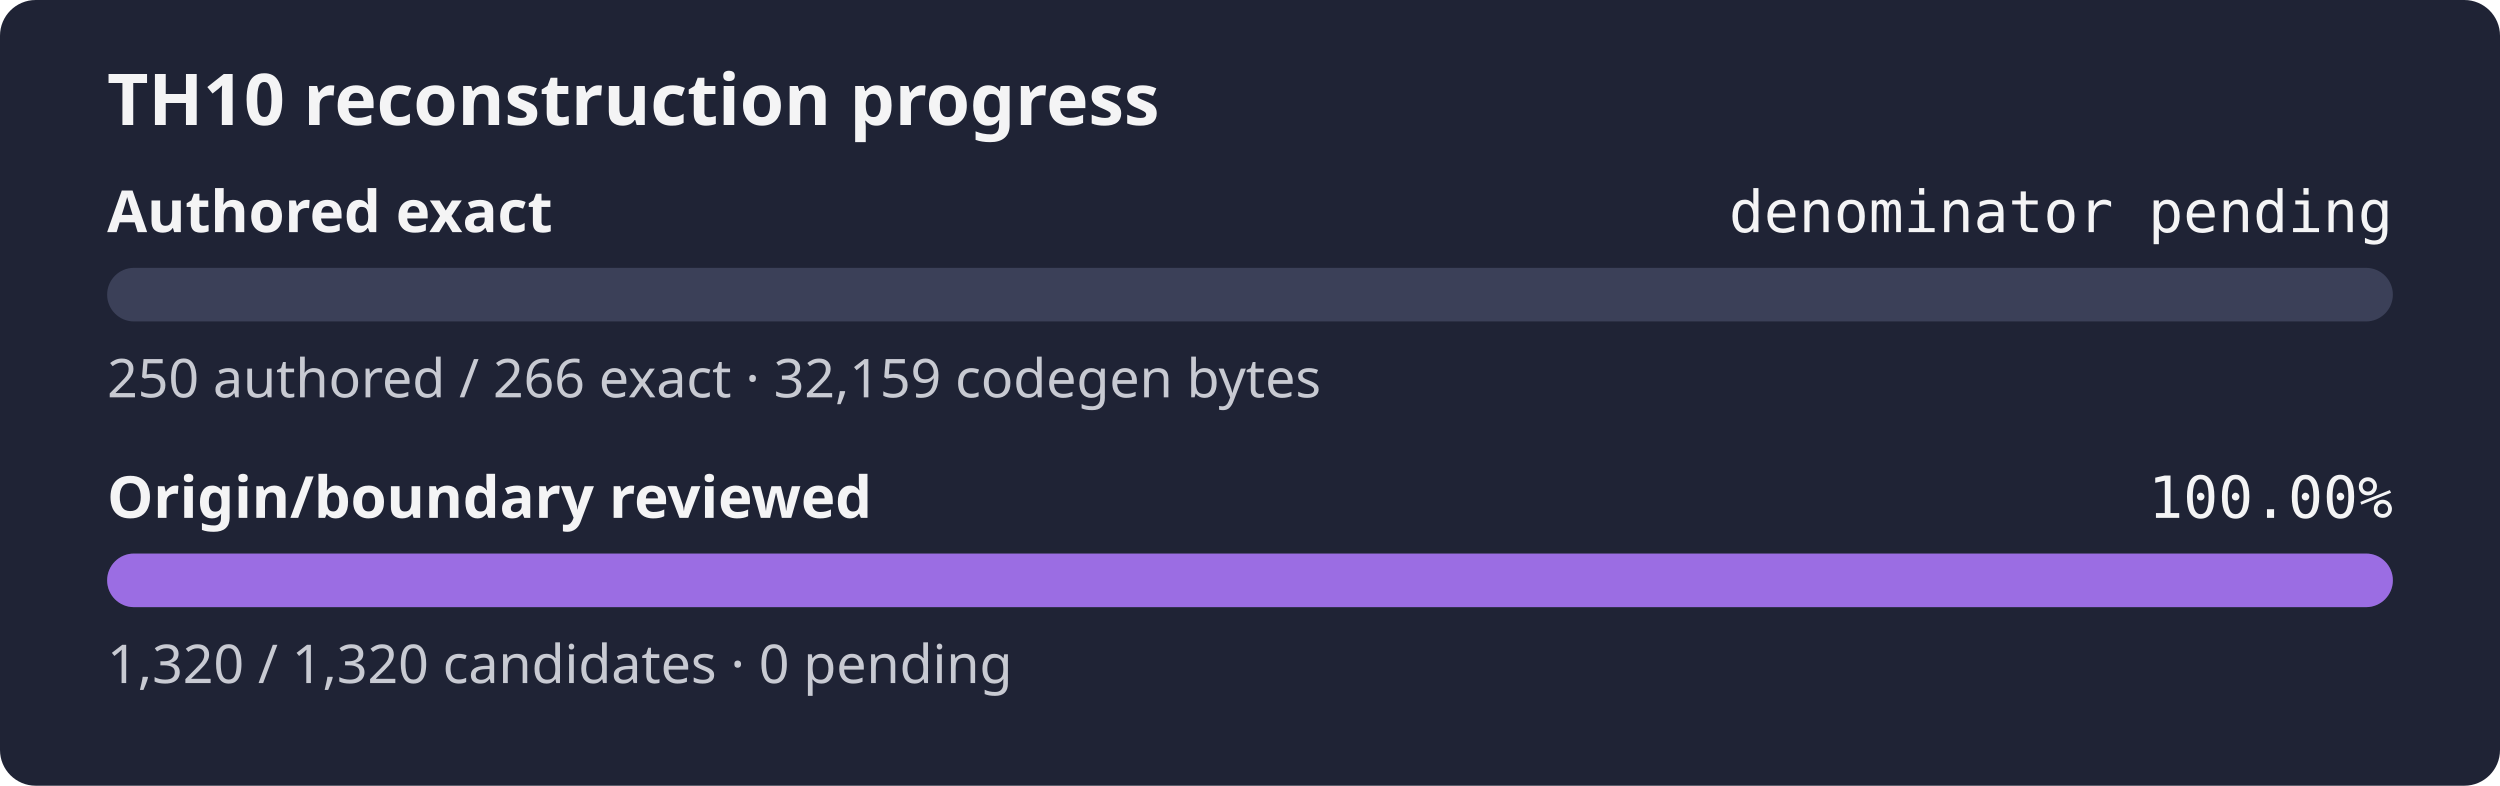
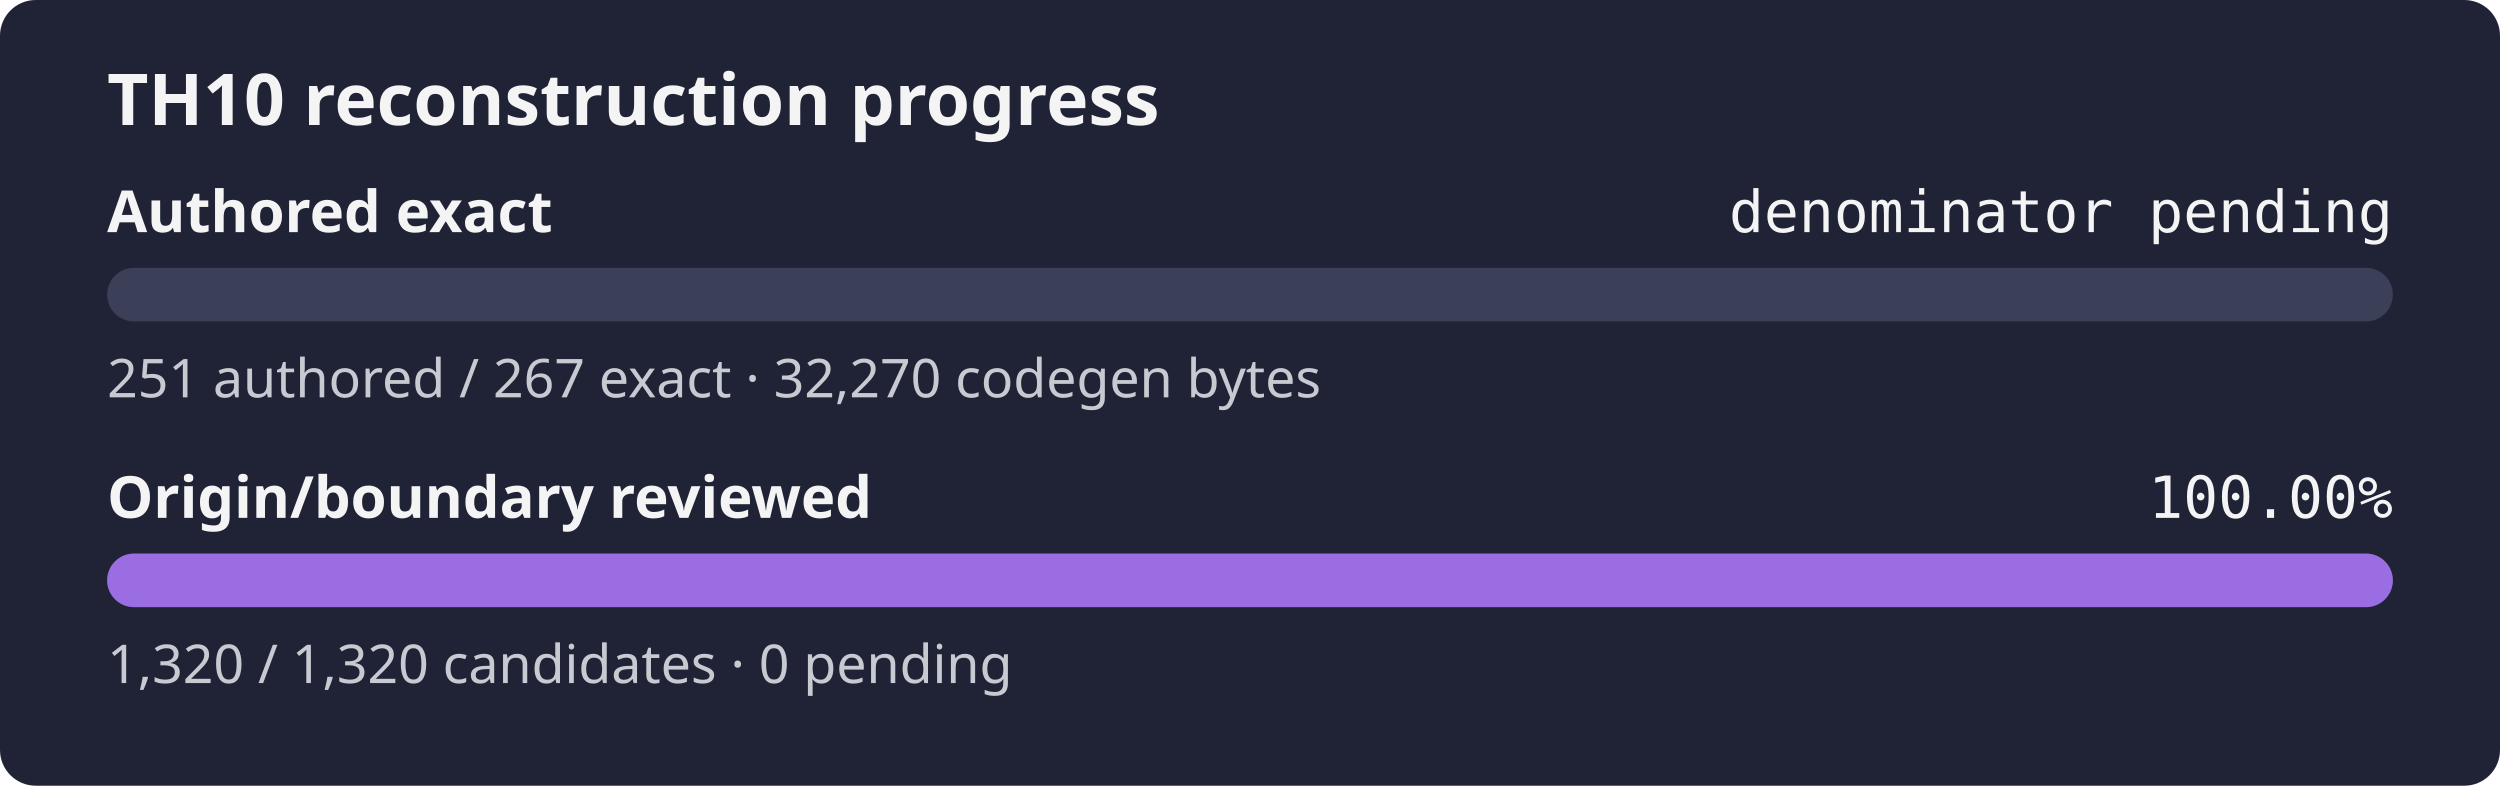
<svg xmlns="http://www.w3.org/2000/svg" width="560" height="176" role="img" aria-label="TH10 reconstruction progress: authored exact denominator pending, origin and boundary review 100.00%">
  <rect width="560" height="176" rx="8" fill="#1f2335" />
  <text x="24" y="28" fill="#f4f4f5" font-family="sans-serif" font-size="16" font-weight="600">TH10 reconstruction progress</text>
  <text x="24" y="52" fill="#f4f4f5" font-family="sans-serif" font-size="13" font-weight="600">Authored exact</text>
  <text x="536" y="52" fill="#f4f4f5" text-anchor="end" font-family="monospace" font-size="13">denominator pending</text>
  <rect x="24" y="60" width="512" height="12" rx="6" fill="#3b4058" />
  <rect x="24" y="60" width="0.00" height="12" rx="6" fill="#9b6de3" />
-   <text x="24" y="89" fill="#c8cad2" font-family="sans-serif" font-size="12">250 authored / 266 exact · 32,159 codegen bytes</text>
+   <text x="24" y="89" fill="#c8cad2" font-family="sans-serif" font-size="12">251 authored / 267 exact · 32,270 codegen bytes</text>
  <text x="24" y="116" fill="#f4f4f5" font-family="sans-serif" font-size="13" font-weight="600">Origin/boundary reviewed</text>
  <text x="536" y="116" fill="#f4f4f5" text-anchor="end" font-family="monospace" font-size="13">100.00%</text>
  <rect x="24" y="124" width="512" height="12" rx="6" fill="#3b4058" />
  <rect x="24" y="124" width="512.00" height="12" rx="6" fill="#9b6de3" />
  <text x="24" y="153" fill="#c8cad2" font-family="sans-serif" font-size="12">1,320 / 1,320 candidates · 0 pending</text>
</svg>
